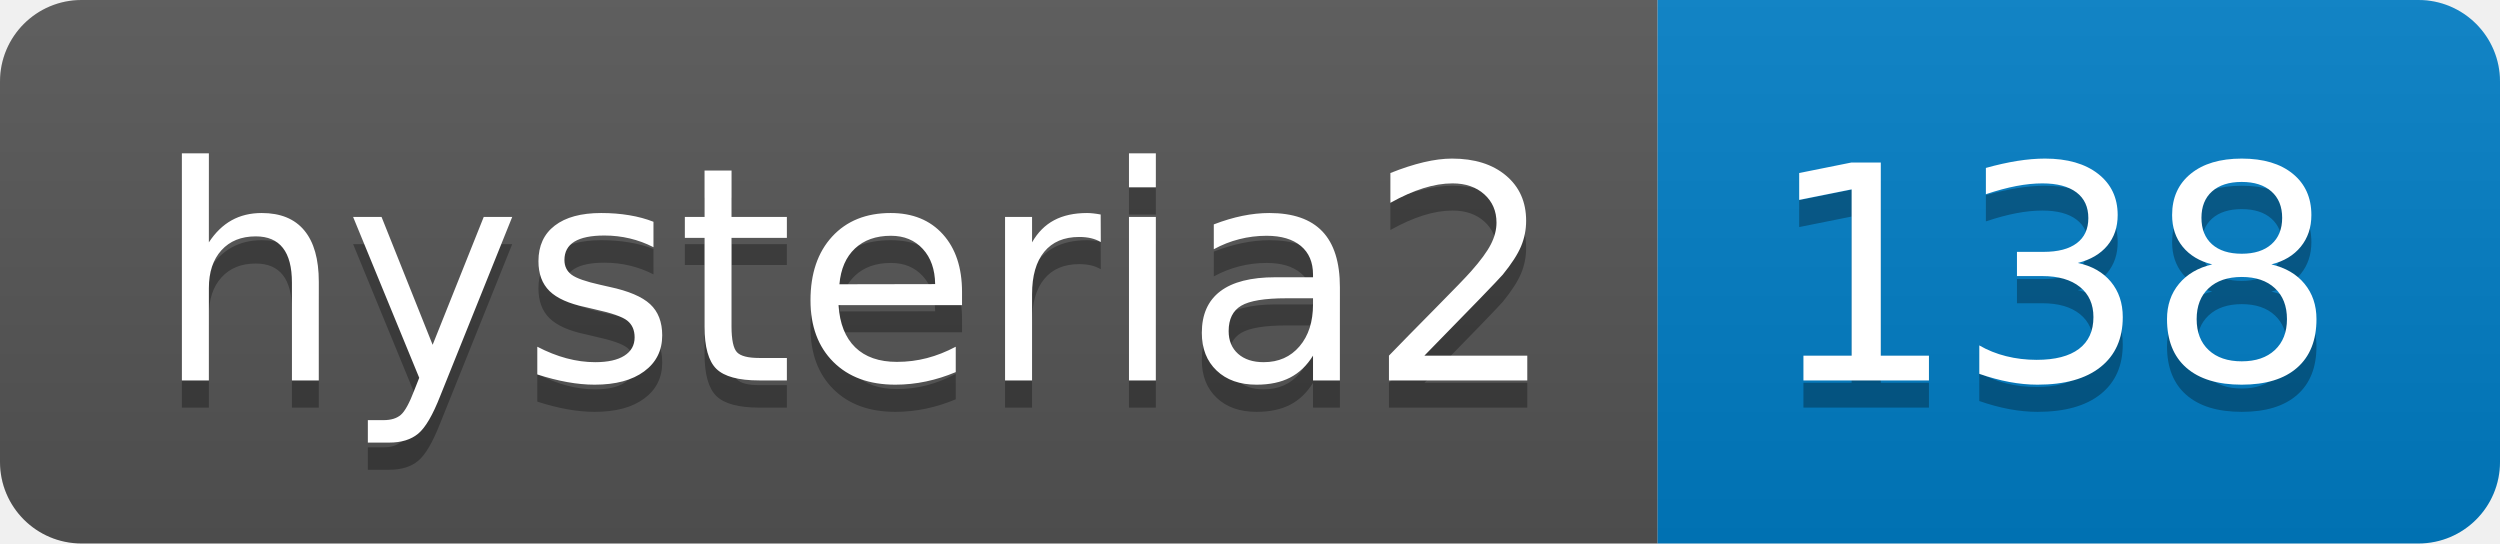
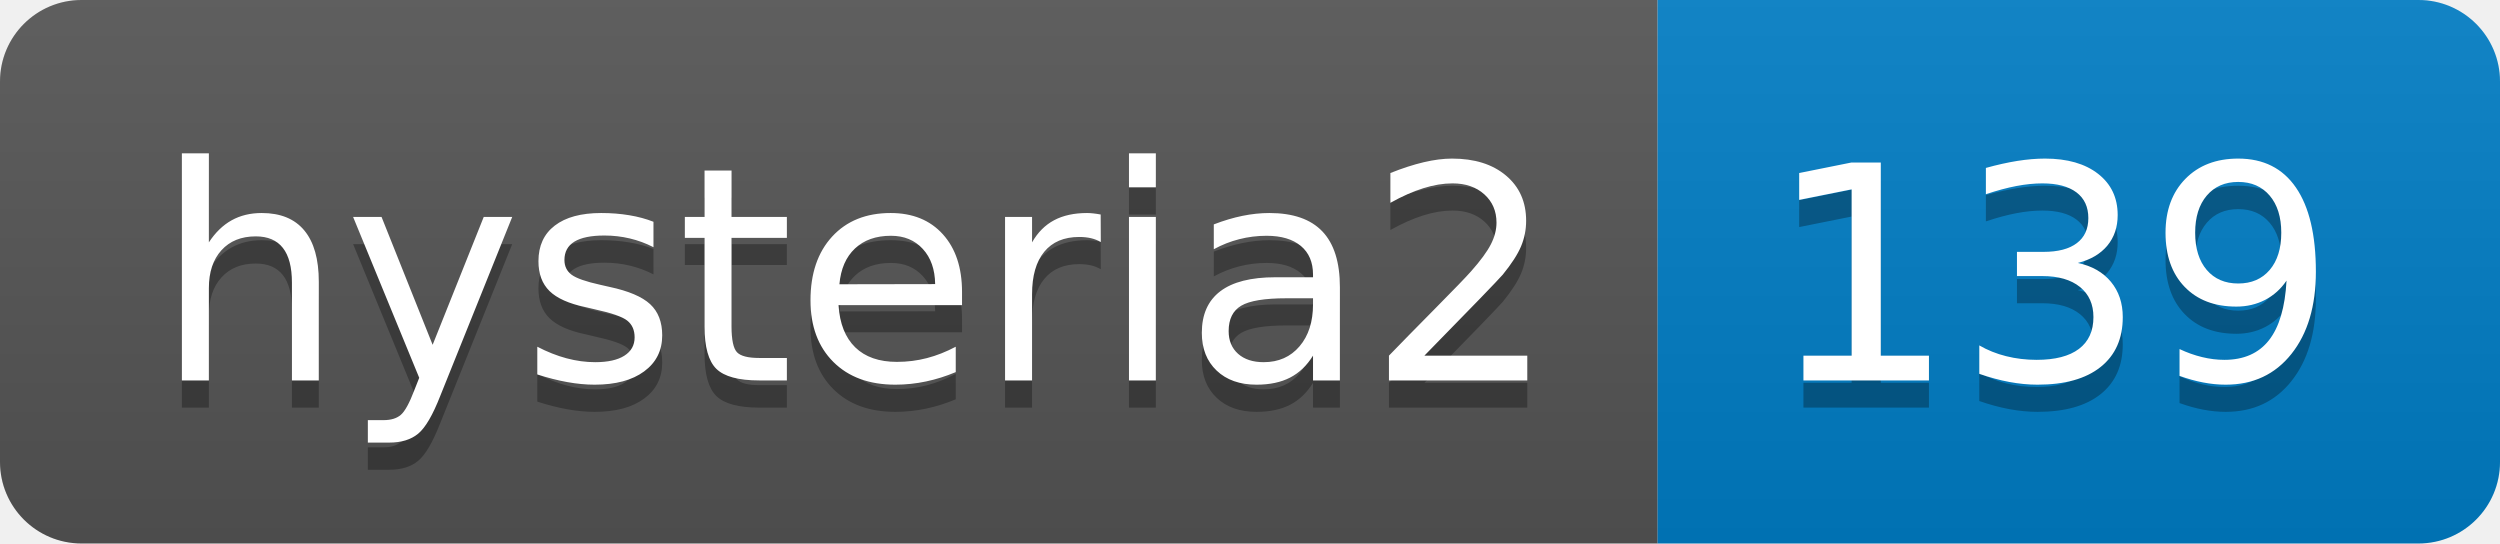
- <svg xmlns="http://www.w3.org/2000/svg" width="92" height="20" role="img" aria-label="hysteria2: 138">
+ <svg xmlns="http://www.w3.org/2000/svg" width="92" height="20" role="img" aria-label="hysteria2: 139">
  <linearGradient id="s" x2="0" y2="100%">
    <stop offset="0" stop-color="#bbb" stop-opacity=".1" />
    <stop offset="1" stop-opacity=".1" />
  </linearGradient>
  <clipPath id="r">
    <rect width="92" height="20" rx="3" fill="#fff" />
  </clipPath>
  <g clip-path="url(#r)">
    <rect width="61" height="20" fill="#555" />
    <rect x="61" width="31" height="20" fill="#007ec6" />
    <rect width="92" height="20" fill="url(#s)" />
  </g>
  <g fill="#fff" text-anchor="middle" font-family="Verdana,Geneva,DejaVu Sans,sans-serif" text-rendering="geometricPrecision" font-size="110">
    <text aria-hidden="true" x="315" y="150" fill="#010101" fill-opacity=".3" transform="scale(.1)" textLength="510">hysteria2</text>
    <text x="315" y="140" transform="scale(.1)" fill="#fff" textLength="510">hysteria2</text>
-     <text aria-hidden="true" x="755" y="150" fill="#010101" fill-opacity=".3" transform="scale(.1)" textLength="210">138</text>
-     <text x="755" y="140" transform="scale(.1)" fill="#fff" textLength="210">138</text>
+     <text aria-hidden="true" x="755" y="150" fill="#010101" fill-opacity=".3" transform="scale(.1)" textLength="210">139</text>
+     <text x="755" y="140" transform="scale(.1)" fill="#fff" textLength="210">139</text>
  </g>
</svg>
